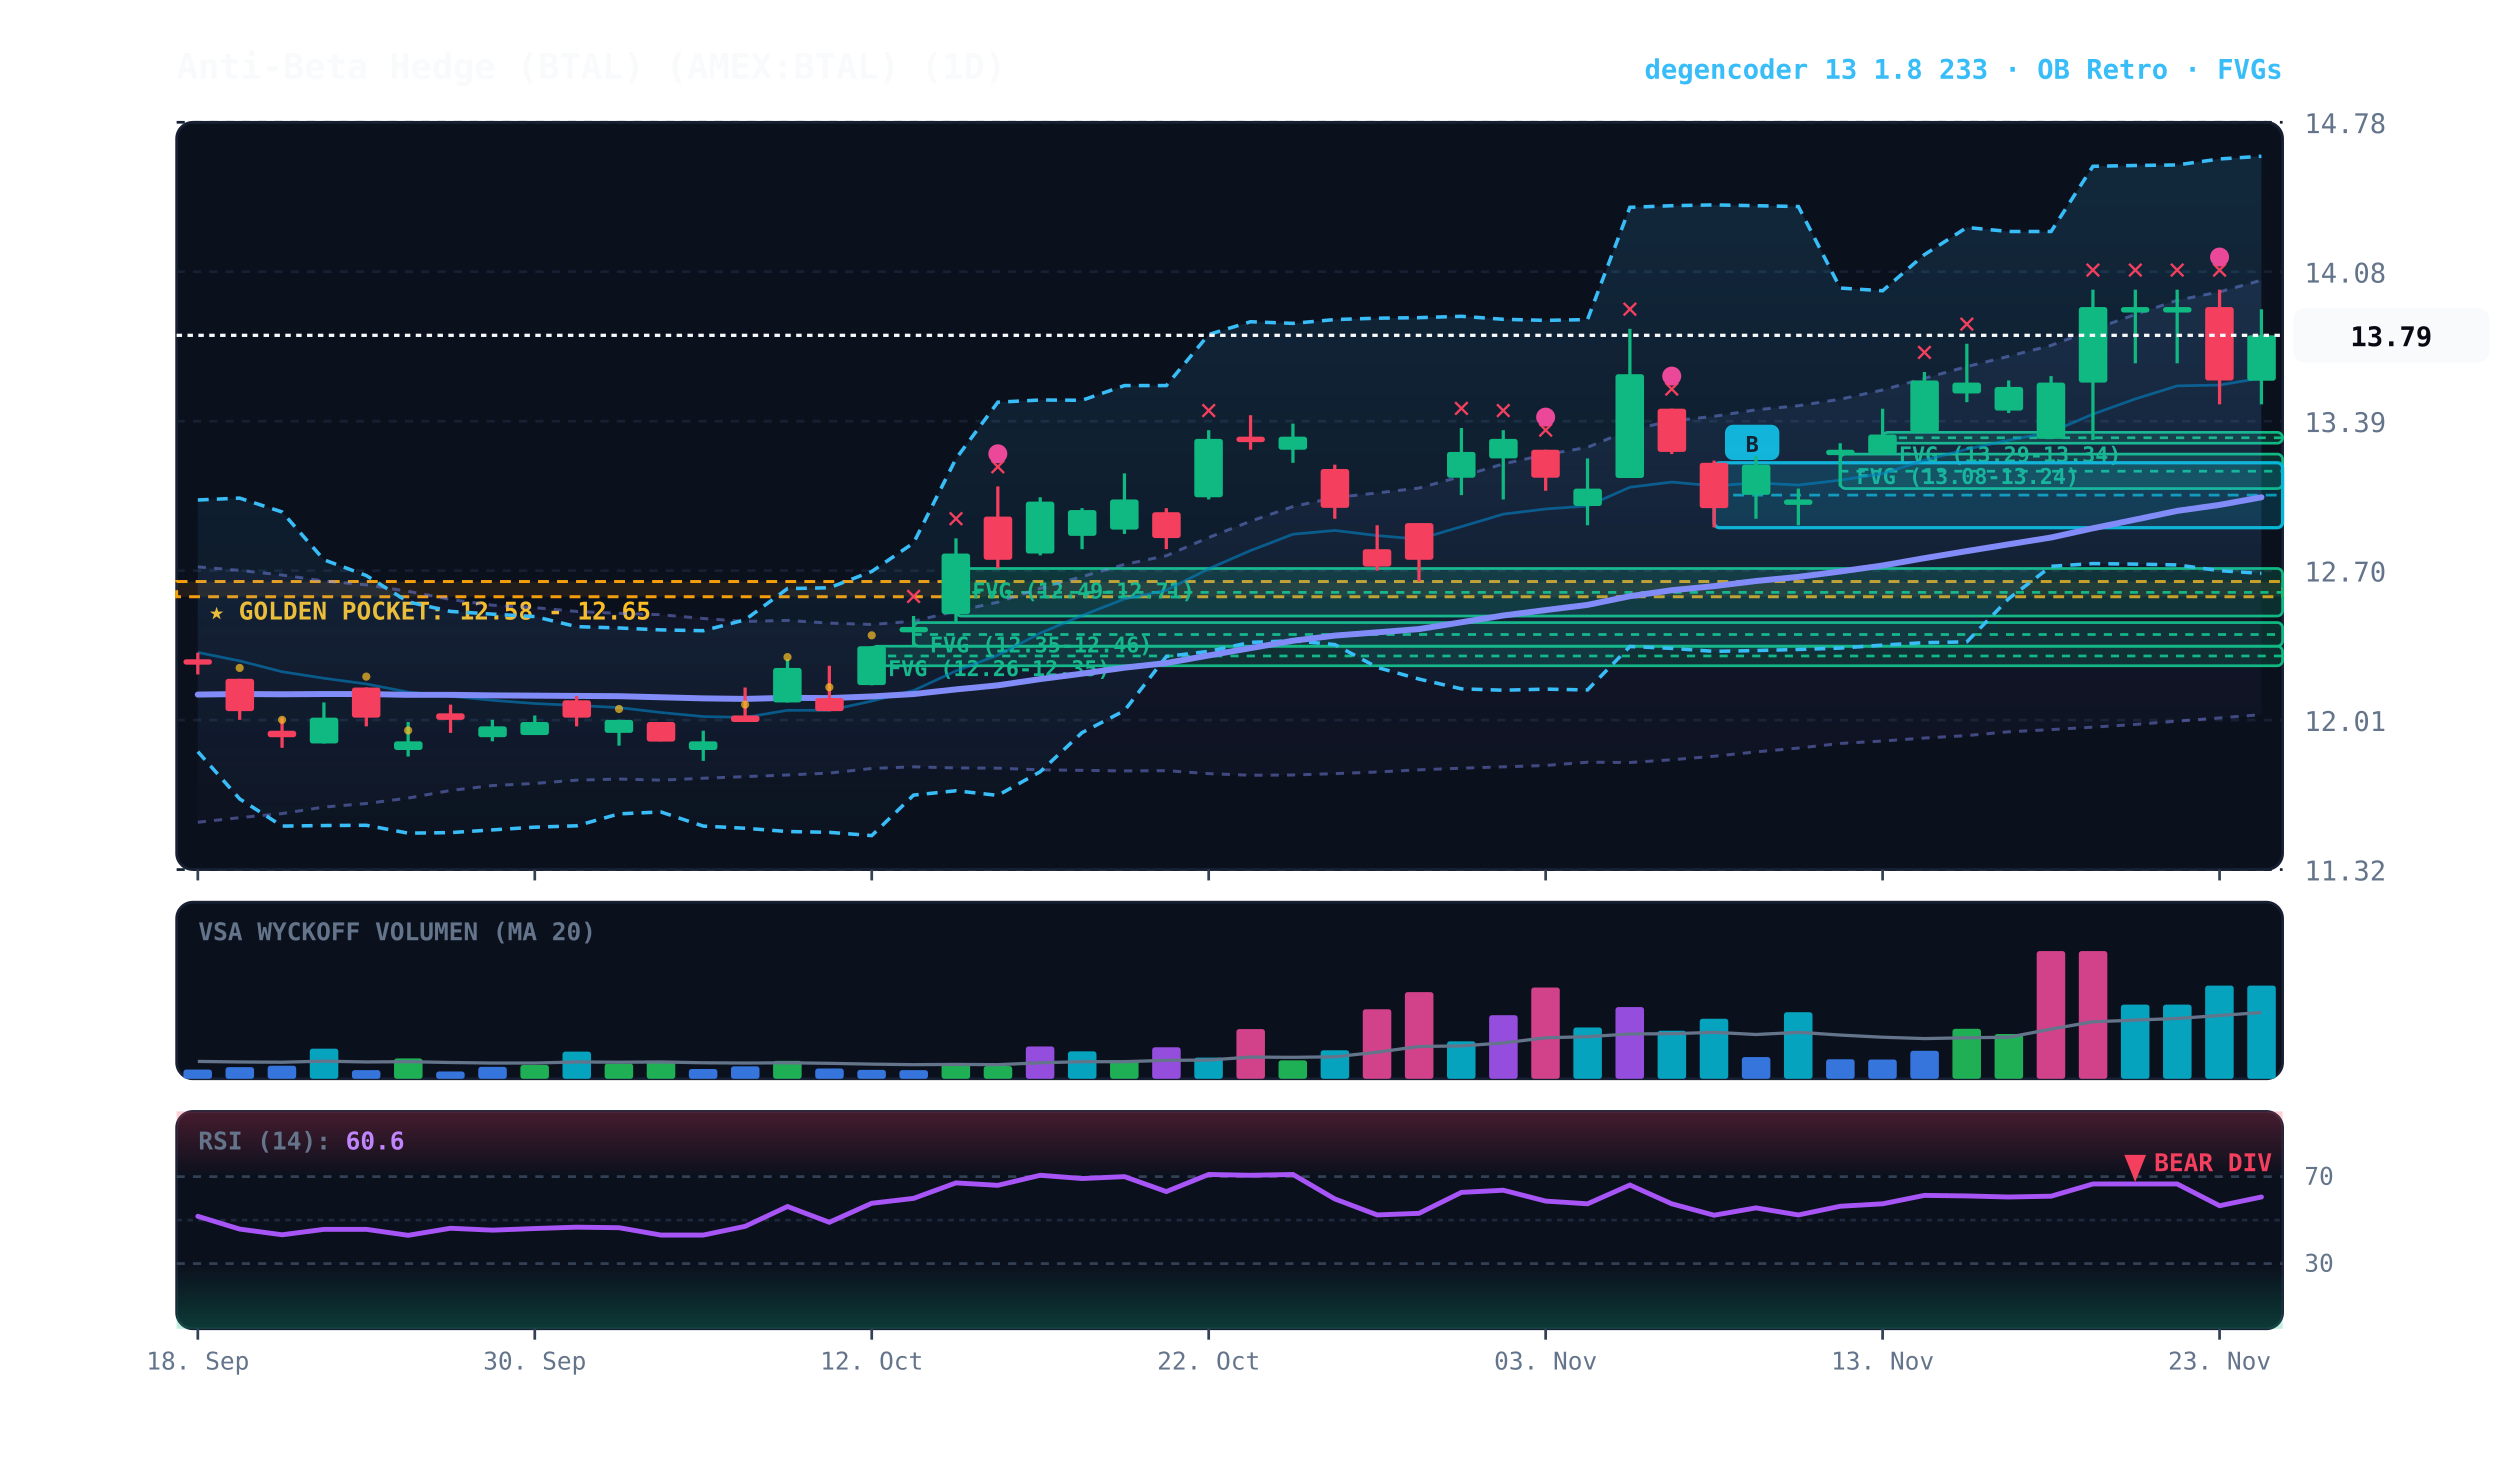
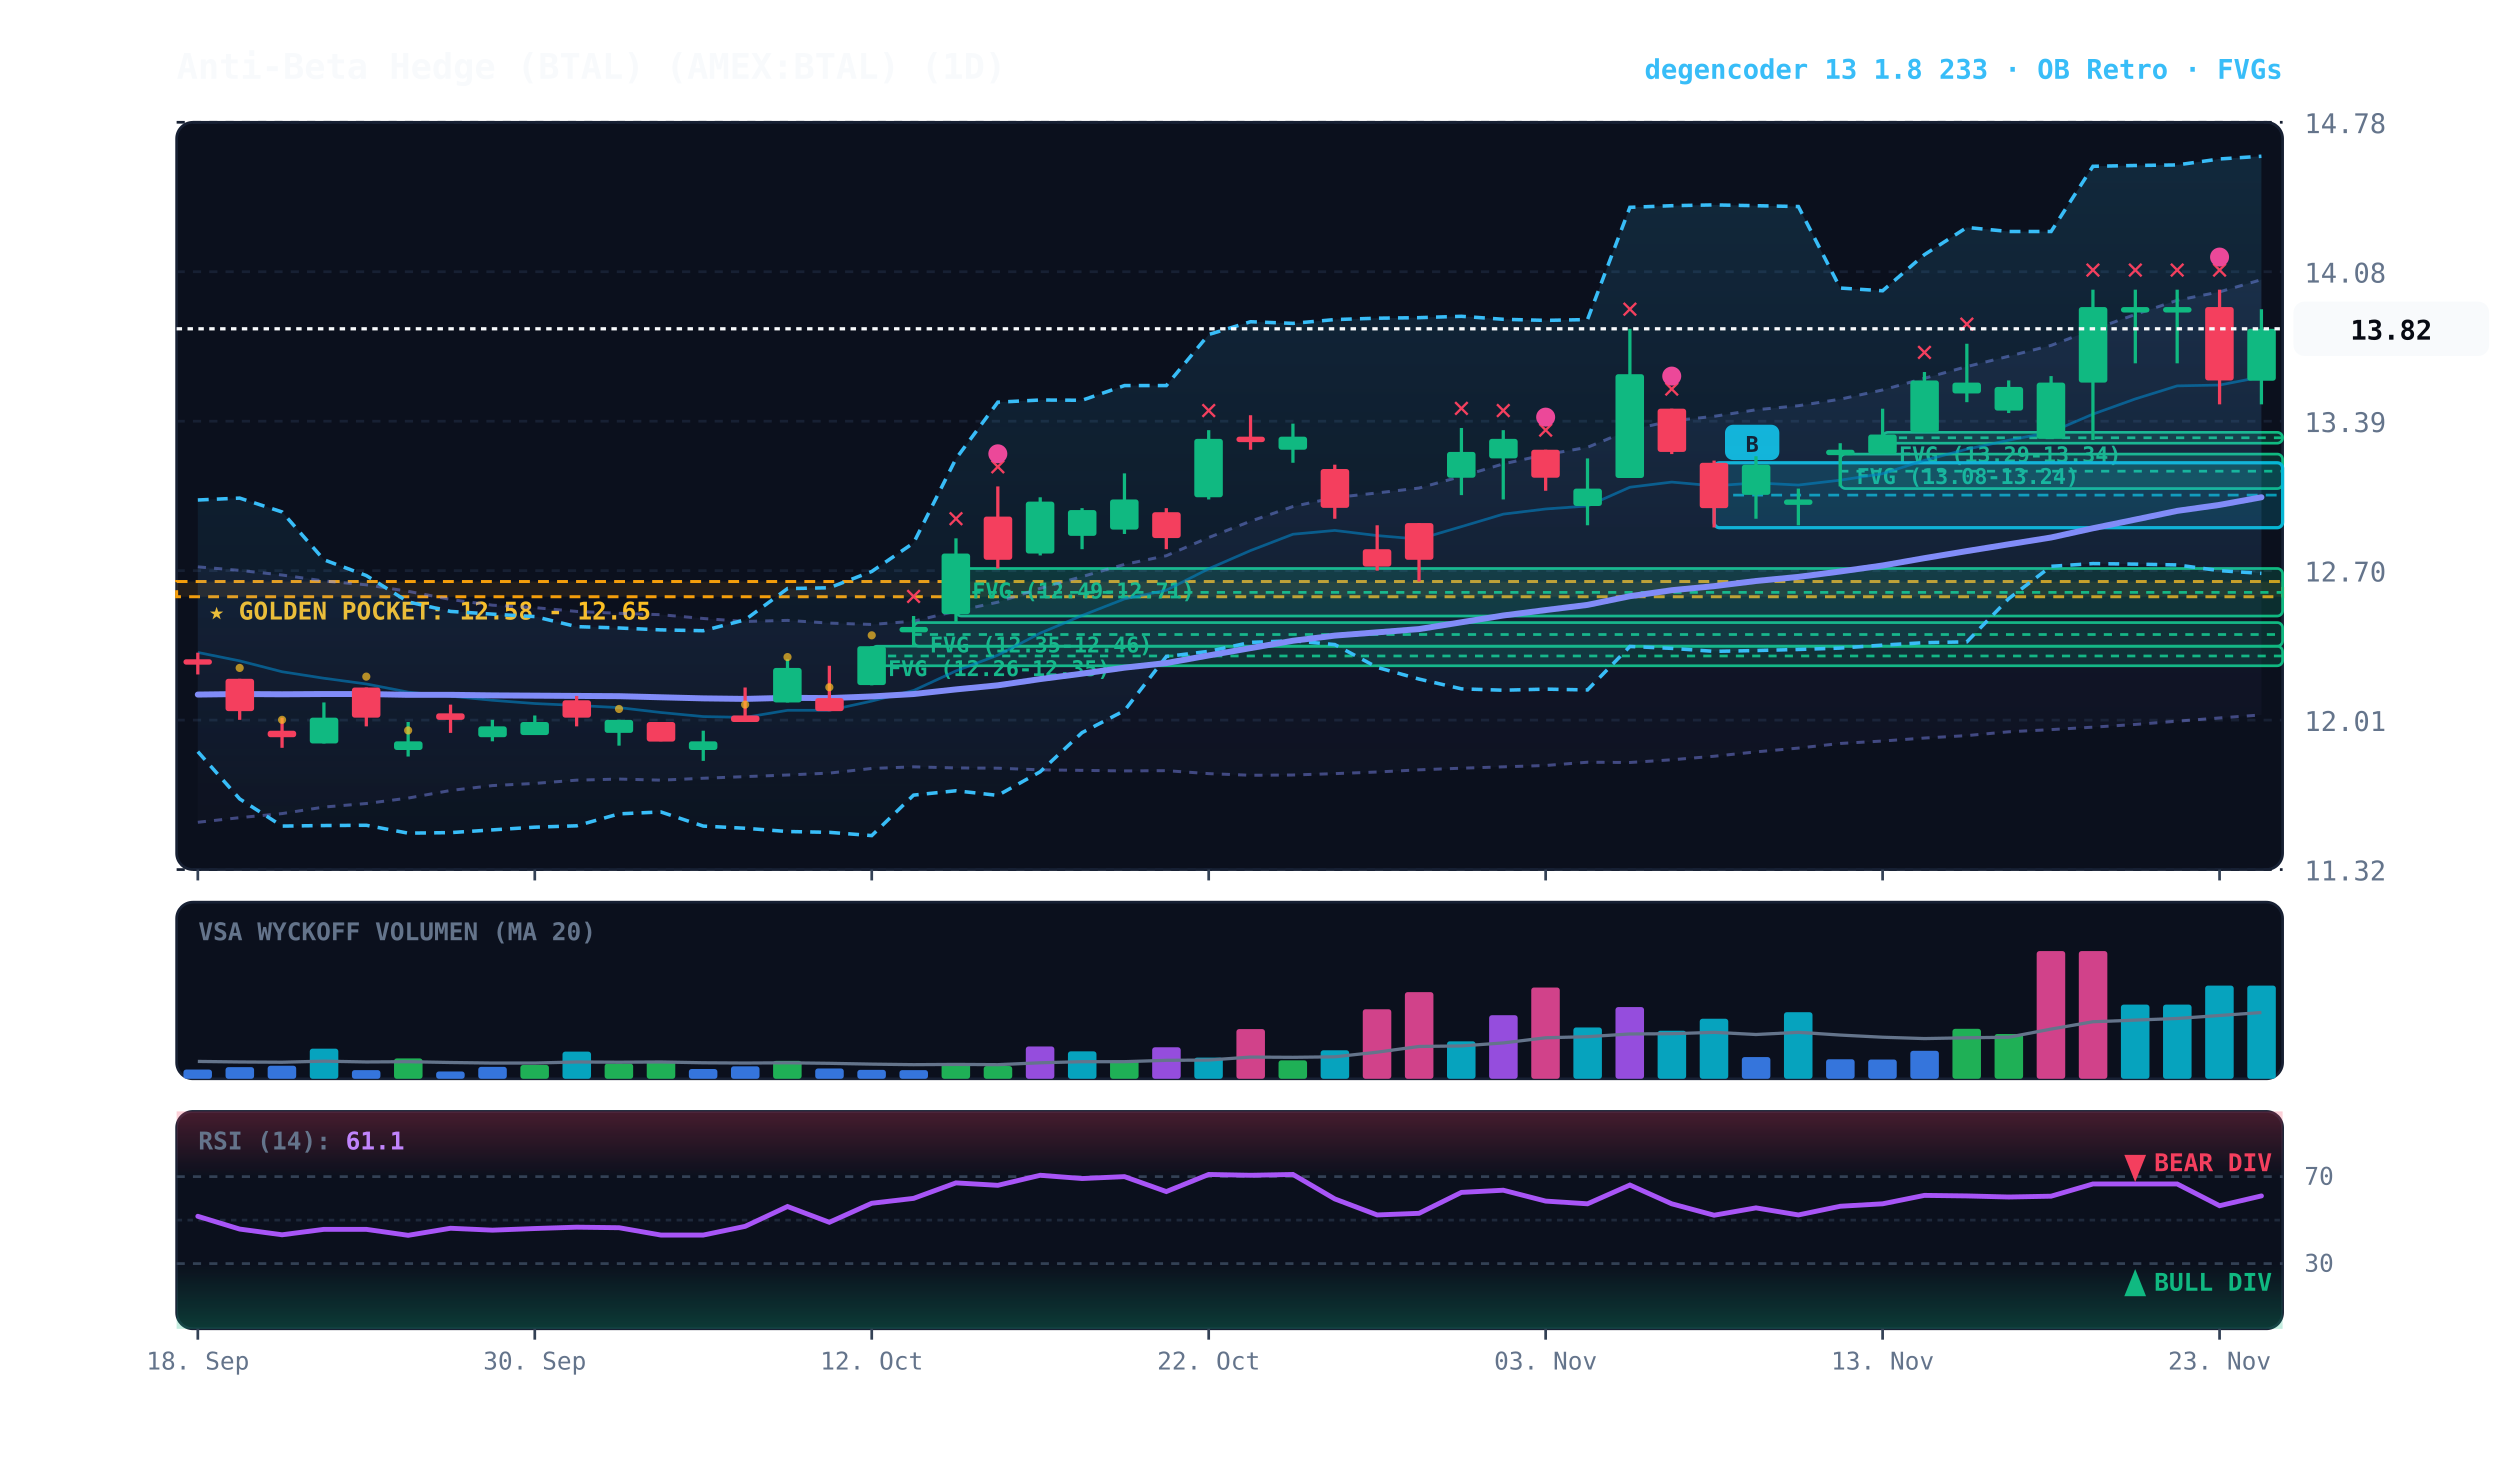
<svg xmlns="http://www.w3.org/2000/svg" viewBox="0 0 920 540" width="100%" height="100%" style="background:#070a13; font-family:'JetBrains Mono', monospace;">
  <defs>
    <linearGradient id="cloud-grad" x1="0%" y1="0%" x2="0%" y2="100%">
      <stop offset="0%" stop-color="#38bdf8" stop-opacity="0.14" />
      <stop offset="100%" stop-color="#38bdf8" stop-opacity="0.02" />
    </linearGradient>
    <linearGradient id="rfe-cloud" x1="0%" y1="0%" x2="0%" y2="100%">
      <stop offset="0%" stop-color="#818cf8" stop-opacity="0.09" />
      <stop offset="100%" stop-color="#818cf8" stop-opacity="0.02" />
    </linearGradient>
    <linearGradient id="rsi-overbought" x1="0%" y1="0%" x2="0%" y2="100%">
      <stop offset="0%" stop-color="#f43f5e" stop-opacity="0.25" />
      <stop offset="100%" stop-color="#f43f5e" stop-opacity="0.0" />
    </linearGradient>
    <linearGradient id="rsi-oversold" x1="0%" y1="0%" x2="0%" y2="100%">
      <stop offset="0%" stop-color="#10b981" stop-opacity="0.0" />
      <stop offset="100%" stop-color="#10b981" stop-opacity="0.25" />
    </linearGradient>
  </defs>
  <rect x="65" y="45" width="775" height="275" fill="#0b101d" rx="6" stroke="#172033" stroke-width="1" />
  <rect x="65" y="332" width="775" height="65" fill="#0b101d" rx="6" stroke="#172033" stroke-width="1" />
  <rect x="65" y="409" width="775" height="80" fill="#0b101d" rx="6" stroke="#172033" stroke-width="1" />
  <line x1="65" y1="320.0" x2="840" y2="320.0" stroke="#172033" stroke-dasharray="3,3" stroke-width="1" />
  <text x="848" y="324.0" fill="#64748b" font-size="10" text-anchor="start">11.32</text>
  <line x1="65" y1="265.0" x2="840" y2="265.0" stroke="#172033" stroke-dasharray="3,3" stroke-width="1" />
  <text x="848" y="269.0" fill="#64748b" font-size="10" text-anchor="start">12.01</text>
  <line x1="65" y1="210.0" x2="840" y2="210.0" stroke="#172033" stroke-dasharray="3,3" stroke-width="1" />
  <text x="848" y="214.0" fill="#64748b" font-size="10" text-anchor="start">12.70</text>
  <line x1="65" y1="155.0" x2="840" y2="155.0" stroke="#172033" stroke-dasharray="3,3" stroke-width="1" />
  <text x="848" y="159.0" fill="#64748b" font-size="10" text-anchor="start">13.39</text>
  <line x1="65" y1="100.0" x2="840" y2="100.0" stroke="#172033" stroke-dasharray="3,3" stroke-width="1" />
  <text x="848" y="104.0" fill="#64748b" font-size="10" text-anchor="start">14.08</text>
  <line x1="65" y1="45.0" x2="840" y2="45.0" stroke="#172033" stroke-dasharray="3,3" stroke-width="1" />
  <text x="848" y="49.0" fill="#64748b" font-size="10" text-anchor="start">14.78</text>
  <rect x="65" y="214.0" width="775" height="5.6" fill="rgba(245, 158, 11, 0.10)" stroke="#f59e0b" stroke-dasharray="4,3" stroke-width="1.1" />
  <text x="77" y="228.0" fill="#fbbf24" font-size="9" font-weight="bold">★ GOLDEN POCKET: 12.58 - 12.65</text>
  <rect x="692.8" y="159.1" width="147.2" height="4.0" fill="rgba(16, 185, 129, 0.18)" stroke="#10b981" stroke-width="1" rx="2" />
  <line x1="692.8" y1="161.1" x2="840" y2="161.1" stroke="#10b981" stroke-dasharray="3,3" stroke-width="1" />
  <text x="698.8" y="170.1" fill="#10b981" font-size="8" font-weight="bold">FVG (13.29-13.34)</text>
  <rect x="677.2" y="167.1" width="162.8" height="12.7" fill="rgba(16, 185, 129, 0.18)" stroke="#10b981" stroke-width="1" rx="2" />
  <line x1="677.2" y1="173.4" x2="840" y2="173.4" stroke="#10b981" stroke-dasharray="3,3" stroke-width="1" />
  <text x="683.2" y="178.1" fill="#10b981" font-size="8" font-weight="bold">FVG (13.08-13.24)</text>
  <rect x="351.8" y="209.2" width="488.2" height="17.5" fill="rgba(16, 185, 129, 0.18)" stroke="#10b981" stroke-width="1" rx="2" />
  <line x1="351.8" y1="218.0" x2="840" y2="218.0" stroke="#10b981" stroke-dasharray="3,3" stroke-width="1" />
  <text x="357.8" y="220.2" fill="#10b981" font-size="8" font-weight="bold">FVG (12.49-12.71)</text>
  <rect x="336.2" y="229.1" width="503.8" height="8.7" fill="rgba(16, 185, 129, 0.18)" stroke="#10b981" stroke-width="1" rx="2" />
  <line x1="336.2" y1="233.5" x2="840" y2="233.5" stroke="#10b981" stroke-dasharray="3,3" stroke-width="1" />
  <text x="342.2" y="240.1" fill="#10b981" font-size="8" font-weight="bold">FVG (12.35-12.46)</text>
  <rect x="320.8" y="237.8" width="519.2" height="7.2" fill="rgba(16, 185, 129, 0.18)" stroke="#10b981" stroke-width="1" rx="2" />
  <line x1="320.8" y1="241.4" x2="840" y2="241.4" stroke="#10b981" stroke-dasharray="3,3" stroke-width="1" />
  <text x="326.8" y="248.8" fill="#10b981" font-size="8" font-weight="bold">FVG (12.26-12.35)</text>
  <rect x="630.8" y="170.3" width="209.2" height="23.9" fill="rgba(6, 182, 212, 0.18)" stroke="#06b6d4" stroke-width="1.2" rx="2" />
  <line x1="630.8" y1="182.2" x2="840" y2="182.2" stroke="#06b6d4" stroke-dasharray="4,3" stroke-width="1.0" opacity="0.8" />
  <rect x="634.8" y="156.3" width="20" height="13" fill="#06b6d4" rx="3" />
  <text x="644.8" y="166.3" fill="#070a13" font-size="8" font-weight="bold" text-anchor="middle">B</text>
-   <polygon points="72.8,208.6 88.2,209.9 103.8,211.6 119.2,213.8 134.8,215.2 150.2,217.6 165.8,220.6 181.2,222.7 196.8,223.6 212.2,225.0 227.8,225.7 243.2,226.2 258.8,227.6 274.2,228.7 289.8,228.3 305.2,229.3 320.8,229.8 336.2,228.6 351.8,224.9 367.2,221.6 382.8,216.5 398.2,212.2 413.8,207.7 429.2,204.5 444.8,197.8 460.2,191.8 475.8,186.4 491.2,183.1 506.8,181.4 522.2,179.6 537.8,175.3 553.2,170.7 568.8,167.3 584.2,164.6 599.8,158.2 615.2,154.9 630.8,153.2 646.2,150.8 661.8,149.3 677.2,146.9 692.8,143.5 708.2,139.2 723.8,134.9 739.2,131.1 754.8,127.1 770.2,121.3 785.8,115.7 801.2,110.5 816.8,107.4 832.2,103.1 832.2,263.0 816.8,264.2 801.2,265.4 785.8,266.6 770.2,267.6 754.8,268.5 739.2,269.3 723.8,270.7 708.2,271.6 692.8,272.7 677.2,273.6 661.8,275.3 646.2,276.7 630.8,278.3 615.2,279.6 599.8,280.6 584.2,280.5 568.8,281.7 553.2,282.2 537.8,282.7 522.2,283.3 506.8,284.1 491.2,284.7 475.8,285.2 460.2,285.3 444.8,284.7 429.2,283.6 413.8,283.7 398.2,283.5 382.8,283.3 367.2,282.7 351.8,282.6 336.2,282.2 320.8,282.8 305.2,284.5 289.8,285.2 274.2,285.8 258.8,286.4 243.2,287.1 227.8,286.7 212.2,287.1 196.8,288.3 181.2,289.1 165.8,290.9 150.2,293.7 134.8,295.7 119.2,297.0 103.8,299.4 88.2,300.9 72.8,302.6" fill="url(#rfe-cloud)" />
-   <polyline points="72.8,208.6 88.2,209.9 103.8,211.6 119.2,213.8 134.8,215.2 150.2,217.6 165.8,220.6 181.2,222.7 196.8,223.6 212.2,225.0 227.8,225.7 243.2,226.2 258.8,227.6 274.2,228.7 289.8,228.3 305.2,229.3 320.8,229.8 336.2,228.6 351.8,224.9 367.2,221.6 382.8,216.5 398.2,212.2 413.8,207.7 429.2,204.5 444.8,197.8 460.2,191.8 475.8,186.4 491.2,183.1 506.8,181.4 522.2,179.6 537.8,175.3 553.2,170.7 568.8,167.3 584.2,164.6 599.8,158.2 615.2,154.9 630.8,153.2 646.2,150.8 661.8,149.3 677.2,146.9 692.8,143.5 708.2,139.2 723.8,134.9 739.2,131.1 754.8,127.1 770.2,121.3 785.8,115.7 801.2,110.5 816.8,107.4 832.2,103.1" fill="none" stroke="#818cf8" stroke-width="1.1" stroke-opacity="0.45" stroke-dasharray="3,3" />
-   <polyline points="72.8,302.6 88.2,300.9 103.8,299.4 119.2,297.0 134.8,295.7 150.2,293.7 165.8,290.9 181.2,289.1 196.8,288.3 212.2,287.1 227.8,286.7 243.2,287.1 258.8,286.4 274.2,285.8 289.8,285.2 305.2,284.5 320.8,282.8 336.2,282.2 351.8,282.6 367.2,282.7 382.8,283.3 398.2,283.5 413.8,283.7 429.2,283.6 444.8,284.7 460.2,285.3 475.8,285.2 491.2,284.7 506.8,284.1 522.2,283.3 537.8,282.7 553.2,282.2 568.8,281.7 584.2,280.5 599.8,280.6 615.2,279.6 630.8,278.3 646.2,276.7 661.8,275.3 677.2,273.6 692.8,272.7 708.2,271.6 723.8,270.7 739.2,269.3 754.8,268.5 770.2,267.6 785.8,266.6 801.2,265.4 816.8,264.2 832.2,263.0" fill="none" stroke="#818cf8" stroke-width="1.1" stroke-opacity="0.45" stroke-dasharray="3,3" />
+   <polygon points="72.8,208.6 88.2,209.9 103.8,211.6 119.2,213.8 134.8,215.2 150.2,217.6 165.8,220.6 181.2,222.7 196.8,223.6 212.2,225.0 227.8,225.7 243.2,226.2 258.8,227.6 274.2,228.7 289.8,228.3 305.2,229.3 320.8,229.8 336.2,228.6 351.8,224.9 367.2,221.6 382.8,216.5 398.2,212.2 413.8,207.7 429.2,204.5 444.8,197.8 460.2,191.8 475.8,186.4 491.2,183.1 506.8,181.4 522.2,179.6 537.8,175.3 553.2,170.7 568.8,167.3 584.2,164.6 599.8,158.2 615.2,154.9 630.8,153.2 646.2,150.8 661.8,149.3 677.2,146.9 692.8,143.5 708.2,139.2 723.8,134.9 739.2,131.1 754.8,127.1 770.2,121.3 785.8,115.7 801.2,110.5 816.8,107.4 832.2,102.9 832.2,263.1 816.8,264.2 801.2,265.4 785.8,266.6 770.2,267.6 754.8,268.5 739.2,269.3 723.8,270.7 708.2,271.6 692.8,272.7 677.2,273.6 661.8,275.3 646.2,276.7 630.8,278.3 615.2,279.6 599.8,280.6 584.2,280.5 568.8,281.7 553.2,282.2 537.8,282.7 522.2,283.3 506.8,284.1 491.2,284.7 475.8,285.2 460.2,285.3 444.8,284.7 429.2,283.6 413.8,283.7 398.2,283.5 382.8,283.3 367.2,282.7 351.8,282.6 336.2,282.2 320.8,282.8 305.2,284.5 289.8,285.2 274.2,285.8 258.8,286.4 243.2,287.1 227.8,286.7 212.2,287.1 196.8,288.3 181.2,289.1 165.8,290.9 150.2,293.7 134.8,295.7 119.2,297.0 103.8,299.4 88.2,300.9 72.8,302.6" fill="url(#rfe-cloud)" />
+   <polyline points="72.8,208.6 88.2,209.9 103.8,211.6 119.2,213.8 134.8,215.2 150.2,217.6 165.8,220.6 181.2,222.7 196.8,223.6 212.2,225.0 227.8,225.7 243.2,226.2 258.8,227.6 274.2,228.7 289.8,228.3 305.2,229.3 320.8,229.8 336.2,228.6 351.8,224.9 367.2,221.6 382.8,216.5 398.2,212.2 413.8,207.7 429.2,204.5 444.8,197.8 460.2,191.8 475.8,186.4 491.2,183.1 506.8,181.4 522.2,179.6 537.8,175.3 553.2,170.7 568.8,167.3 584.2,164.6 599.8,158.2 615.2,154.9 630.8,153.2 646.2,150.8 661.8,149.3 677.2,146.9 692.8,143.5 708.2,139.2 723.8,134.9 739.2,131.1 754.8,127.1 770.2,121.3 785.8,115.7 801.2,110.5 816.8,107.4 832.2,102.9" fill="none" stroke="#818cf8" stroke-width="1.1" stroke-opacity="0.45" stroke-dasharray="3,3" />
+   <polyline points="72.8,302.6 88.2,300.9 103.8,299.4 119.2,297.0 134.8,295.7 150.2,293.7 165.8,290.9 181.2,289.1 196.8,288.3 212.2,287.1 227.8,286.7 243.2,287.1 258.8,286.4 274.2,285.8 289.8,285.2 305.2,284.5 320.8,282.8 336.2,282.2 351.8,282.6 367.2,282.7 382.8,283.3 398.2,283.5 413.8,283.7 429.2,283.6 444.8,284.7 460.2,285.3 475.8,285.2 491.2,284.7 506.8,284.1 522.2,283.3 537.8,282.7 553.2,282.2 568.8,281.7 584.2,280.5 599.8,280.6 615.2,279.6 630.8,278.3 646.2,276.7 661.8,275.3 677.2,273.6 692.8,272.7 708.2,271.6 723.8,270.7 739.2,269.3 754.8,268.5 770.2,267.6 785.8,266.6 801.2,265.4 816.8,264.2 832.2,263.1" fill="none" stroke="#818cf8" stroke-width="1.1" stroke-opacity="0.45" stroke-dasharray="3,3" />
  <polygon points="72.8,184.0 88.2,183.3 103.8,188.4 119.2,206.0 134.8,211.8 150.2,221.5 165.8,225.0 181.2,226.0 196.8,226.9 212.2,230.6 227.8,231.1 243.2,231.8 258.8,232.1 274.2,228.1 289.8,216.6 305.2,216.3 320.8,210.3 336.2,199.8 351.8,168.8 367.2,148.0 382.8,147.2 398.2,147.3 413.8,141.9 429.2,141.9 444.8,123.1 460.2,118.4 475.8,119.0 491.2,117.6 506.8,117.1 522.2,116.9 537.8,116.4 553.2,117.5 568.8,117.9 584.2,117.6 599.8,76.3 615.2,75.7 630.8,75.4 646.2,75.7 661.8,76.0 677.2,106.0 692.8,107.0 708.2,93.7 723.8,83.7 739.2,85.2 754.8,85.2 770.2,61.2 785.8,60.9 801.2,60.7 816.8,58.5 832.2,57.5 832.2,211.0 816.8,210.0 801.2,207.9 785.8,207.6 770.2,207.4 754.8,208.4 739.2,220.3 723.8,236.2 708.2,236.5 692.8,237.4 677.2,238.5 661.8,239.0 646.2,239.4 630.8,239.7 615.2,238.6 599.8,237.9 584.2,253.9 568.8,253.6 553.2,254.0 537.8,253.5 522.2,249.9 506.8,245.6 491.2,237.2 475.8,235.8 460.2,236.4 444.8,239.7 429.2,241.6 413.8,261.5 398.2,269.6 382.8,284.0 367.2,292.7 351.8,291.0 336.2,292.6 320.8,307.5 305.2,306.3 289.8,306.0 274.2,304.8 258.8,304.0 243.2,298.8 227.8,299.5 212.2,303.9 196.8,304.4 181.2,305.4 165.8,306.4 150.2,306.6 134.8,303.7 119.2,303.8 103.8,304.0 88.2,294.0 72.8,276.6" fill="url(#cloud-grad)" />
  <polyline points="72.8,184.0 88.2,183.3 103.8,188.4 119.2,206.0 134.8,211.8 150.2,221.5 165.8,225.0 181.2,226.0 196.8,226.9 212.2,230.6 227.8,231.1 243.2,231.8 258.8,232.1 274.2,228.1 289.8,216.6 305.2,216.3 320.8,210.3 336.2,199.8 351.8,168.8 367.2,148.0 382.8,147.2 398.2,147.3 413.8,141.9 429.2,141.9 444.8,123.1 460.2,118.4 475.8,119.0 491.2,117.6 506.8,117.1 522.2,116.9 537.8,116.4 553.2,117.5 568.8,117.9 584.2,117.6 599.8,76.3 615.2,75.7 630.8,75.4 646.2,75.7 661.8,76.0 677.2,106.0 692.8,107.0 708.2,93.7 723.8,83.7 739.2,85.2 754.8,85.2 770.2,61.2 785.8,60.9 801.2,60.7 816.8,58.5 832.2,57.5" fill="none" stroke="#38bdf8" stroke-width="1.3" stroke-dasharray="4,3" />
  <polyline points="72.8,276.6 88.2,294.0 103.8,304.0 119.2,303.8 134.8,303.7 150.2,306.6 165.8,306.4 181.2,305.4 196.8,304.4 212.2,303.9 227.8,299.5 243.2,298.8 258.8,304.0 274.2,304.8 289.8,306.0 305.2,306.3 320.8,307.5 336.2,292.6 351.8,291.0 367.2,292.7 382.8,284.0 398.2,269.6 413.8,261.5 429.2,241.6 444.8,239.7 460.2,236.4 475.8,235.8 491.2,237.2 506.8,245.6 522.2,249.9 537.8,253.5 553.2,254.0 568.8,253.6 584.2,253.9 599.8,237.9 615.2,238.6 630.8,239.7 646.2,239.4 661.8,239.0 677.2,238.5 692.8,237.4 708.2,236.5 723.8,236.2 739.2,220.3 754.8,208.4 770.2,207.4 785.8,207.6 801.2,207.9 816.8,210.0 832.2,211.0" fill="none" stroke="#38bdf8" stroke-width="1.3" stroke-dasharray="4,3" />
-   <polyline points="72.8,240.1 88.2,243.2 103.8,247.2 119.2,249.6 134.8,251.7 150.2,254.7 165.8,256.2 181.2,257.7 196.8,258.9 212.2,259.6 227.8,260.4 243.2,262.2 258.8,263.7 274.2,264.0 289.8,261.4 305.2,261.4 320.8,258.0 336.2,254.1 351.8,246.9 367.2,241.1 382.8,233.0 398.2,226.5 413.8,220.4 429.2,217.2 444.8,209.3 460.2,202.6 475.8,196.6 491.2,195.2 506.8,197.1 522.2,198.4 537.8,193.8 553.2,189.2 568.8,187.3 584.2,186.2 599.8,179.3 615.2,177.4 630.8,178.8 646.2,177.7 661.8,178.5 677.2,176.7 692.8,174.3 708.2,169.4 723.8,165.3 739.2,162.0 754.8,159.0 770.2,152.4 785.8,146.8 801.2,142.0 816.8,141.7 832.2,139.1" fill="none" stroke="#0284c7" stroke-width="1.0" stroke-opacity="0.6" />
+   <polyline points="72.8,240.1 88.2,243.2 103.8,247.2 119.2,249.6 134.8,251.7 150.2,254.7 165.8,256.2 181.2,257.7 196.8,258.9 212.2,259.6 227.8,260.4 243.2,262.2 258.8,263.7 274.2,264.0 289.8,261.4 305.2,261.4 320.8,258.0 336.2,254.1 351.8,246.9 367.2,241.1 382.8,233.0 398.2,226.5 413.8,220.4 429.2,217.2 444.8,209.3 460.2,202.6 475.8,196.6 491.2,195.2 506.8,197.1 522.2,198.4 537.8,193.8 553.2,189.2 568.8,187.3 584.2,186.2 599.8,179.3 615.2,177.4 630.8,178.8 646.2,177.7 661.8,178.5 677.2,176.7 692.8,174.3 708.2,169.4 723.8,165.3 739.2,162.0 754.8,159.0 770.2,152.4 785.8,146.8 801.2,142.0 816.8,141.7 832.2,138.7" fill="none" stroke="#0284c7" stroke-width="1.0" stroke-opacity="0.6" />
  <polyline points="72.8,255.6 88.2,255.4 103.8,255.5 119.2,255.4 134.8,255.4 150.2,255.7 165.8,255.7 181.2,255.9 196.8,256.0 212.2,256.1 227.8,256.2 243.2,256.6 258.8,257.0 274.2,257.2 289.8,256.8 305.2,256.9 320.8,256.3 336.2,255.4 351.8,253.7 367.2,252.2 382.8,249.9 398.2,247.9 413.8,245.7 429.2,244.0 444.8,241.2 460.2,238.5 475.8,235.8 491.2,233.9 506.8,232.7 522.2,231.5 537.8,229.0 553.2,226.5 568.8,224.5 584.2,222.6 599.8,219.4 615.2,217.2 630.8,215.7 646.2,213.8 661.8,212.3 677.2,210.3 692.8,208.1 708.2,205.4 723.8,202.8 739.2,200.3 754.8,197.8 770.2,194.4 785.8,191.2 801.2,188.0 816.8,185.8 832.2,183.0" fill="none" stroke="#818cf8" stroke-width="2.2" stroke-linecap="round" />
  <line x1="72.8" y1="240.2" x2="72.8" y2="248.2" stroke="#f43f5e" stroke-width="1.2" />
  <rect x="67.5" y="242.6" width="10.5" height="2.0" fill="#f43f5e" rx="1" />
  <line x1="88.2" y1="249.8" x2="88.2" y2="264.9" stroke="#f43f5e" stroke-width="1.2" />
  <rect x="83.0" y="249.8" width="10.5" height="11.9" fill="#f43f5e" rx="1" />
  <circle cx="88.2" cy="245.8" r="1.5" fill="#fbbf24" opacity="0.7" />
  <line x1="103.8" y1="264.1" x2="103.8" y2="275.2" stroke="#f43f5e" stroke-width="1.2" />
  <rect x="98.5" y="268.9" width="10.5" height="2.4" fill="#f43f5e" rx="1" />
  <circle cx="103.8" cy="264.9" r="1.5" fill="#fbbf24" opacity="0.7" />
  <line x1="119.2" y1="258.5" x2="119.2" y2="273.6" stroke="#10b981" stroke-width="1.2" />
  <rect x="114.0" y="264.1" width="10.5" height="9.5" fill="#10b981" rx="1" />
  <line x1="134.8" y1="253.0" x2="134.8" y2="267.3" stroke="#f43f5e" stroke-width="1.2" />
  <rect x="129.5" y="253.0" width="10.5" height="11.1" fill="#f43f5e" rx="1" />
  <circle cx="134.8" cy="249.0" r="1.5" fill="#fbbf24" opacity="0.7" />
  <line x1="150.2" y1="265.7" x2="150.2" y2="278.4" stroke="#10b981" stroke-width="1.2" />
  <rect x="145.0" y="272.8" width="10.5" height="3.2" fill="#10b981" rx="1" />
  <circle cx="150.2" cy="268.8" r="1.5" fill="#fbbf24" opacity="0.7" />
  <line x1="165.8" y1="259.3" x2="165.8" y2="269.7" stroke="#f43f5e" stroke-width="1.2" />
  <rect x="160.5" y="262.5" width="10.5" height="2.4" fill="#f43f5e" rx="1" />
  <line x1="181.2" y1="264.9" x2="181.2" y2="272.8" stroke="#10b981" stroke-width="1.2" />
  <rect x="176.0" y="267.3" width="10.5" height="4.0" fill="#10b981" rx="1" />
  <line x1="196.8" y1="263.3" x2="196.8" y2="270.4" stroke="#10b981" stroke-width="1.2" />
  <rect x="191.5" y="265.7" width="10.5" height="4.8" fill="#10b981" rx="1" />
  <line x1="212.2" y1="256.1" x2="212.2" y2="267.3" stroke="#f43f5e" stroke-width="1.2" />
  <rect x="207.0" y="257.7" width="10.5" height="6.4" fill="#f43f5e" rx="1" />
  <line x1="227.8" y1="264.9" x2="227.8" y2="274.4" stroke="#10b981" stroke-width="1.2" />
  <rect x="222.5" y="264.9" width="10.5" height="4.8" fill="#10b981" rx="1" />
  <circle cx="227.8" cy="260.9" r="1.5" fill="#fbbf24" opacity="0.7" />
  <line x1="243.2" y1="265.7" x2="243.2" y2="272.8" stroke="#f43f5e" stroke-width="1.2" />
  <rect x="238.0" y="265.7" width="10.5" height="7.2" fill="#f43f5e" rx="1" />
  <line x1="258.8" y1="268.9" x2="258.8" y2="280.0" stroke="#10b981" stroke-width="1.2" />
  <rect x="253.5" y="272.8" width="10.5" height="3.2" fill="#10b981" rx="1" />
  <line x1="274.2" y1="253.0" x2="274.2" y2="265.7" stroke="#f43f5e" stroke-width="1.2" />
  <rect x="269.0" y="263.3" width="10.5" height="2.4" fill="#f43f5e" rx="1" />
  <circle cx="274.2" cy="259.3" r="1.5" fill="#fbbf24" opacity="0.7" />
  <line x1="289.8" y1="242.6" x2="289.8" y2="258.5" stroke="#10b981" stroke-width="1.2" />
  <rect x="284.5" y="245.8" width="10.5" height="12.7" fill="#10b981" rx="1" />
  <circle cx="289.8" cy="241.8" r="1.5" fill="#fbbf24" opacity="0.7" />
  <line x1="305.2" y1="245.0" x2="305.2" y2="261.7" stroke="#f43f5e" stroke-width="1.2" />
  <rect x="300.0" y="256.9" width="10.5" height="4.8" fill="#f43f5e" rx="1" />
  <circle cx="305.2" cy="252.9" r="1.5" fill="#fbbf24" opacity="0.7" />
  <line x1="320.8" y1="237.8" x2="320.8" y2="252.2" stroke="#10b981" stroke-width="1.2" />
  <rect x="315.5" y="237.8" width="10.5" height="14.3" fill="#10b981" rx="1" />
  <circle cx="320.8" cy="233.8" r="1.5" fill="#fbbf24" opacity="0.7" />
  <line x1="336.2" y1="226.7" x2="336.2" y2="237.8" stroke="#10b981" stroke-width="1.2" />
  <rect x="331.0" y="230.7" width="10.5" height="2.0" fill="#10b981" rx="1" />
  <text x="336.2" y="222.7" fill="#f43f5e" font-size="11" font-weight="bold" text-anchor="middle">✕</text>
  <line x1="351.8" y1="198.1" x2="351.8" y2="229.1" stroke="#10b981" stroke-width="1.2" />
  <rect x="346.5" y="203.7" width="10.5" height="22.3" fill="#10b981" rx="1" />
  <text x="351.8" y="194.1" fill="#f43f5e" font-size="11" font-weight="bold" text-anchor="middle">✕</text>
  <line x1="367.2" y1="179.0" x2="367.2" y2="209.2" stroke="#f43f5e" stroke-width="1.2" />
  <rect x="362.0" y="190.1" width="10.5" height="15.9" fill="#f43f5e" rx="1" />
  <text x="367.2" y="175.0" fill="#f43f5e" font-size="11" font-weight="bold" text-anchor="middle">✕</text>
  <circle cx="367.2" cy="167.0" r="3.5" fill="#ec4899" />
  <line x1="382.8" y1="183.0" x2="382.8" y2="204.4" stroke="#10b981" stroke-width="1.2" />
  <rect x="377.5" y="184.6" width="10.5" height="19.1" fill="#10b981" rx="1" />
  <line x1="398.2" y1="187.0" x2="398.2" y2="202.1" stroke="#10b981" stroke-width="1.2" />
  <rect x="393.0" y="187.7" width="10.5" height="9.5" fill="#10b981" rx="1" />
  <line x1="413.8" y1="174.2" x2="413.8" y2="196.5" stroke="#10b981" stroke-width="1.2" />
  <rect x="408.5" y="183.8" width="10.5" height="11.1" fill="#10b981" rx="1" />
  <line x1="429.2" y1="187.0" x2="429.2" y2="202.1" stroke="#f43f5e" stroke-width="1.2" />
  <rect x="424.0" y="188.5" width="10.5" height="9.5" fill="#f43f5e" rx="1" />
  <line x1="444.8" y1="158.3" x2="444.8" y2="183.8" stroke="#10b981" stroke-width="1.2" />
  <rect x="439.5" y="161.5" width="10.5" height="21.5" fill="#10b981" rx="1" />
  <text x="444.8" y="154.3" fill="#f43f5e" font-size="11" font-weight="bold" text-anchor="middle">✕</text>
  <line x1="460.2" y1="152.8" x2="460.2" y2="165.5" stroke="#f43f5e" stroke-width="1.2" />
  <rect x="455.0" y="160.7" width="10.5" height="2.0" fill="#f43f5e" rx="1" />
  <line x1="475.8" y1="155.9" x2="475.8" y2="170.3" stroke="#10b981" stroke-width="1.2" />
  <rect x="470.5" y="160.7" width="10.5" height="4.8" fill="#10b981" rx="1" />
  <line x1="491.2" y1="171.0" x2="491.2" y2="190.9" stroke="#f43f5e" stroke-width="1.2" />
  <rect x="486.0" y="172.6" width="10.5" height="14.3" fill="#f43f5e" rx="1" />
  <line x1="506.8" y1="193.3" x2="506.8" y2="210.0" stroke="#f43f5e" stroke-width="1.2" />
  <rect x="501.5" y="202.1" width="10.5" height="6.4" fill="#f43f5e" rx="1" />
  <line x1="522.2" y1="192.5" x2="522.2" y2="214.0" stroke="#f43f5e" stroke-width="1.2" />
  <rect x="517.0" y="192.5" width="10.5" height="13.5" fill="#f43f5e" rx="1" />
  <line x1="537.8" y1="157.5" x2="537.8" y2="182.2" stroke="#10b981" stroke-width="1.2" />
  <rect x="532.5" y="166.3" width="10.5" height="9.5" fill="#10b981" rx="1" />
  <text x="537.8" y="153.5" fill="#f43f5e" font-size="11" font-weight="bold" text-anchor="middle">✕</text>
  <line x1="553.2" y1="158.3" x2="553.2" y2="183.8" stroke="#10b981" stroke-width="1.2" />
  <rect x="548.0" y="161.5" width="10.5" height="7.2" fill="#10b981" rx="1" />
  <text x="553.2" y="154.3" fill="#f43f5e" font-size="11" font-weight="bold" text-anchor="middle">✕</text>
  <line x1="568.8" y1="165.5" x2="568.8" y2="180.6" stroke="#f43f5e" stroke-width="1.2" />
  <rect x="563.5" y="165.5" width="10.5" height="10.3" fill="#f43f5e" rx="1" />
  <text x="568.8" y="161.5" fill="#f43f5e" font-size="11" font-weight="bold" text-anchor="middle">✕</text>
  <circle cx="568.8" cy="153.5" r="3.5" fill="#ec4899" />
  <line x1="584.2" y1="168.7" x2="584.2" y2="193.3" stroke="#10b981" stroke-width="1.2" />
  <rect x="579.0" y="179.8" width="10.5" height="6.4" fill="#10b981" rx="1" />
  <line x1="599.8" y1="121.0" x2="599.8" y2="175.8" stroke="#10b981" stroke-width="1.2" />
  <rect x="594.5" y="137.7" width="10.5" height="38.2" fill="#10b981" rx="1" />
  <text x="599.8" y="117.0" fill="#f43f5e" font-size="11" font-weight="bold" text-anchor="middle">✕</text>
  <line x1="615.2" y1="150.4" x2="615.2" y2="167.1" stroke="#f43f5e" stroke-width="1.2" />
  <rect x="610.0" y="150.4" width="10.5" height="15.9" fill="#f43f5e" rx="1" />
  <text x="615.2" y="146.4" fill="#f43f5e" font-size="11" font-weight="bold" text-anchor="middle">✕</text>
  <circle cx="615.2" cy="138.4" r="3.5" fill="#ec4899" />
  <line x1="630.8" y1="169.5" x2="630.8" y2="194.1" stroke="#f43f5e" stroke-width="1.2" />
  <rect x="625.5" y="170.3" width="10.5" height="16.7" fill="#f43f5e" rx="1" />
  <line x1="646.2" y1="167.9" x2="646.2" y2="190.9" stroke="#10b981" stroke-width="1.2" />
  <rect x="641.0" y="171.0" width="10.5" height="11.1" fill="#10b981" rx="1" />
  <line x1="661.8" y1="179.8" x2="661.8" y2="193.3" stroke="#10b981" stroke-width="1.2" />
  <rect x="656.5" y="183.8" width="10.5" height="2.0" fill="#10b981" rx="1" />
  <line x1="677.2" y1="163.1" x2="677.2" y2="179.0" stroke="#10b981" stroke-width="1.2" />
  <rect x="672.0" y="165.5" width="10.5" height="2.0" fill="#10b981" rx="1" />
  <line x1="692.8" y1="150.4" x2="692.8" y2="167.1" stroke="#10b981" stroke-width="1.2" />
  <rect x="687.5" y="159.9" width="10.5" height="7.2" fill="#10b981" rx="1" />
  <line x1="708.2" y1="136.9" x2="708.2" y2="159.1" stroke="#10b981" stroke-width="1.2" />
  <rect x="703.0" y="140.0" width="10.5" height="19.1" fill="#10b981" rx="1" />
  <text x="708.2" y="132.9" fill="#f43f5e" font-size="11" font-weight="bold" text-anchor="middle">✕</text>
  <line x1="723.8" y1="126.5" x2="723.8" y2="148.0" stroke="#10b981" stroke-width="1.2" />
  <rect x="718.5" y="140.8" width="10.5" height="4.0" fill="#10b981" rx="1" />
  <text x="723.8" y="122.5" fill="#f43f5e" font-size="11" font-weight="bold" text-anchor="middle">✕</text>
  <line x1="739.2" y1="140.0" x2="739.2" y2="152.0" stroke="#10b981" stroke-width="1.2" />
  <rect x="734.0" y="142.4" width="10.5" height="8.7" fill="#10b981" rx="1" />
  <line x1="754.8" y1="138.4" x2="754.8" y2="161.5" stroke="#10b981" stroke-width="1.2" />
  <rect x="749.5" y="140.8" width="10.5" height="20.7" fill="#10b981" rx="1" />
  <line x1="770.2" y1="106.6" x2="770.2" y2="161.9" stroke="#10b981" stroke-width="1.2" />
  <rect x="765.0" y="113.0" width="10.5" height="27.8" fill="#10b981" rx="1" />
  <text x="770.2" y="102.6" fill="#f43f5e" font-size="11" font-weight="bold" text-anchor="middle">✕</text>
  <line x1="785.8" y1="106.6" x2="785.8" y2="133.7" stroke="#10b981" stroke-width="1.2" />
  <rect x="780.5" y="113.0" width="10.5" height="2.0" fill="#10b981" rx="1" />
  <text x="785.8" y="102.6" fill="#f43f5e" font-size="11" font-weight="bold" text-anchor="middle">✕</text>
  <line x1="801.2" y1="106.6" x2="801.2" y2="133.7" stroke="#10b981" stroke-width="1.2" />
  <rect x="796.0" y="113.0" width="10.5" height="2.0" fill="#10b981" rx="1" />
  <text x="801.2" y="102.6" fill="#f43f5e" font-size="11" font-weight="bold" text-anchor="middle">✕</text>
  <line x1="816.8" y1="106.6" x2="816.8" y2="148.8" stroke="#f43f5e" stroke-width="1.2" />
  <rect x="811.5" y="113.0" width="10.5" height="27.0" fill="#f43f5e" rx="1" />
  <text x="816.8" y="102.6" fill="#f43f5e" font-size="11" font-weight="bold" text-anchor="middle">✕</text>
  <circle cx="816.8" cy="94.6" r="3.5" fill="#ec4899" />
  <line x1="832.2" y1="113.8" x2="832.2" y2="148.8" stroke="#10b981" stroke-width="1.2" />
-   <rect x="827.0" y="123.4" width="10.5" height="16.7" fill="#10b981" rx="1" />
-   <line x1="65" y1="123.4" x2="840" y2="123.4" stroke="#f8fafc" stroke-width="1.2" stroke-dasharray="2,2" />
-   <rect x="844" y="113.4" width="72" height="20" fill="#f8fafc" rx="4" />
-   <text x="880" y="127.4" fill="#070a13" font-size="10" font-weight="bold" text-anchor="middle">13.79</text>
+   <rect x="827.0" y="121.0" width="10.5" height="19.1" fill="#10b981" rx="1" />
+   <line x1="65" y1="121.0" x2="840" y2="121.0" stroke="#f8fafc" stroke-width="1.2" stroke-dasharray="2,2" />
+   <rect x="844" y="111.0" width="72" height="20" fill="#f8fafc" rx="4" />
+   <text x="880" y="125.0" fill="#070a13" font-size="10" font-weight="bold" text-anchor="middle">13.82</text>
  <text x="73" y="346" fill="#64748b" font-size="9" font-weight="bold">VSA WYCKOFF VOLUMEN (MA 20)</text>
  <rect x="67.5" y="393.6" width="10.5" height="3.4" fill="#3b82f6" opacity="0.88" rx="1" />
  <rect x="83.0" y="392.7" width="10.5" height="4.3" fill="#3b82f6" opacity="0.88" rx="1" />
  <rect x="98.5" y="392.2" width="10.5" height="4.8" fill="#3b82f6" opacity="0.88" rx="1" />
  <rect x="114.0" y="385.9" width="10.5" height="11.1" fill="#06b6d4" opacity="0.88" rx="1" />
  <rect x="129.5" y="393.8" width="10.5" height="3.2" fill="#3b82f6" opacity="0.88" rx="1" />
  <rect x="145.0" y="389.5" width="10.5" height="7.5" fill="#22c55e" opacity="0.88" rx="1" />
  <rect x="160.5" y="394.3" width="10.5" height="2.7" fill="#3b82f6" opacity="0.88" rx="1" />
  <rect x="176.0" y="392.6" width="10.5" height="4.4" fill="#3b82f6" opacity="0.88" rx="1" />
  <rect x="191.5" y="391.9" width="10.5" height="5.1" fill="#22c55e" opacity="0.88" rx="1" />
  <rect x="207.0" y="387.0" width="10.5" height="10.0" fill="#06b6d4" opacity="0.88" rx="1" />
  <rect x="222.5" y="391.4" width="10.5" height="5.6" fill="#22c55e" opacity="0.88" rx="1" />
  <rect x="238.0" y="390.5" width="10.5" height="6.5" fill="#22c55e" opacity="0.88" rx="1" />
  <rect x="253.5" y="393.4" width="10.5" height="3.6" fill="#3b82f6" opacity="0.88" rx="1" />
  <rect x="269.0" y="392.4" width="10.5" height="4.6" fill="#3b82f6" opacity="0.88" rx="1" />
  <rect x="284.5" y="390.4" width="10.5" height="6.6" fill="#22c55e" opacity="0.88" rx="1" />
  <rect x="300.0" y="393.2" width="10.5" height="3.8" fill="#3b82f6" opacity="0.88" rx="1" />
  <rect x="315.5" y="393.7" width="10.5" height="3.3" fill="#3b82f6" opacity="0.88" rx="1" />
  <rect x="331.0" y="393.8" width="10.5" height="3.2" fill="#3b82f6" opacity="0.88" rx="1" />
  <rect x="346.5" y="391.3" width="10.5" height="5.7" fill="#22c55e" opacity="0.88" rx="1" />
  <rect x="362.0" y="392.3" width="10.5" height="4.7" fill="#22c55e" opacity="0.88" rx="1" />
  <rect x="377.5" y="385.1" width="10.5" height="11.9" fill="#a855f7" opacity="0.88" rx="1" />
  <rect x="393.0" y="386.9" width="10.5" height="10.1" fill="#06b6d4" opacity="0.88" rx="1" />
  <rect x="408.5" y="390.3" width="10.5" height="6.7" fill="#22c55e" opacity="0.88" rx="1" />
  <rect x="424.0" y="385.4" width="10.5" height="11.6" fill="#a855f7" opacity="0.88" rx="1" />
  <rect x="439.5" y="389.2" width="10.5" height="7.8" fill="#06b6d4" opacity="0.88" rx="1" />
  <rect x="455.0" y="378.7" width="10.5" height="18.3" fill="#ec4899" opacity="0.88" rx="1" />
  <rect x="470.5" y="390.2" width="10.5" height="6.8" fill="#22c55e" opacity="0.88" rx="1" />
  <rect x="486.0" y="386.5" width="10.5" height="10.5" fill="#06b6d4" opacity="0.88" rx="1" />
  <rect x="501.5" y="371.4" width="10.5" height="25.6" fill="#ec4899" opacity="0.88" rx="1" />
  <rect x="517.0" y="365.1" width="10.5" height="31.9" fill="#ec4899" opacity="0.88" rx="1" />
  <rect x="532.5" y="383.2" width="10.5" height="13.8" fill="#06b6d4" opacity="0.88" rx="1" />
  <rect x="548.0" y="373.6" width="10.5" height="23.4" fill="#a855f7" opacity="0.88" rx="1" />
  <rect x="563.5" y="363.4" width="10.5" height="33.6" fill="#ec4899" opacity="0.88" rx="1" />
  <rect x="579.0" y="378.1" width="10.5" height="18.9" fill="#06b6d4" opacity="0.88" rx="1" />
  <rect x="594.5" y="370.6" width="10.5" height="26.4" fill="#a855f7" opacity="0.88" rx="1" />
  <rect x="610.0" y="379.3" width="10.5" height="17.7" fill="#06b6d4" opacity="0.88" rx="1" />
  <rect x="625.5" y="374.9" width="10.5" height="22.1" fill="#06b6d4" opacity="0.88" rx="1" />
  <rect x="641.0" y="389.0" width="10.5" height="8.0" fill="#3b82f6" opacity="0.88" rx="1" />
  <rect x="656.5" y="372.5" width="10.5" height="24.5" fill="#06b6d4" opacity="0.88" rx="1" />
  <rect x="672.0" y="389.8" width="10.5" height="7.2" fill="#3b82f6" opacity="0.88" rx="1" />
  <rect x="687.5" y="389.9" width="10.5" height="7.1" fill="#3b82f6" opacity="0.88" rx="1" />
  <rect x="703.0" y="386.7" width="10.5" height="10.3" fill="#3b82f6" opacity="0.88" rx="1" />
  <rect x="718.5" y="378.6" width="10.5" height="18.4" fill="#22c55e" opacity="0.88" rx="1" />
  <rect x="734.0" y="380.5" width="10.5" height="16.5" fill="#22c55e" opacity="0.88" rx="1" />
  <rect x="749.5" y="350.0" width="10.5" height="47.0" fill="#ec4899" opacity="0.88" rx="1" />
  <rect x="765.0" y="350.0" width="10.5" height="47.0" fill="#ec4899" opacity="0.88" rx="1" />
  <rect x="780.5" y="369.7" width="10.5" height="27.3" fill="#06b6d4" opacity="0.88" rx="1" />
  <rect x="796.0" y="369.7" width="10.5" height="27.3" fill="#06b6d4" opacity="0.88" rx="1" />
  <rect x="811.5" y="362.7" width="10.5" height="34.3" fill="#06b6d4" opacity="0.88" rx="1" />
  <rect x="827.0" y="362.7" width="10.5" height="34.3" fill="#06b6d4" opacity="0.88" rx="1" />
  <polyline points="72.8,390.6 88.2,390.8 103.8,390.9 119.2,390.5 134.8,390.8 150.2,390.7 165.8,391.0 181.2,391.2 196.8,391.2 212.2,390.8 227.8,390.9 243.2,390.8 258.8,391.1 274.2,391.2 289.8,391.1 305.2,391.3 320.8,391.6 336.2,391.8 351.8,391.7 367.2,391.8 382.8,391.1 398.2,390.7 413.8,390.7 429.2,390.2 444.8,390.1 460.2,389.0 475.8,389.1 491.2,388.9 506.8,387.2 522.2,385.1 537.8,384.9 553.2,383.8 568.8,381.9 584.2,381.5 599.8,380.5 615.2,380.4 630.8,379.9 646.2,380.7 661.8,379.9 677.2,380.9 692.8,381.7 708.2,382.2 723.8,381.9 739.2,381.7 754.8,378.7 770.2,376.0 785.8,375.4 801.2,374.8 816.8,373.7 832.2,372.6" fill="none" stroke="#64748b" stroke-width="1.2" />
  <rect x="65" y="409" width="775" height="24.0" fill="url(#rsi-overbought)" />
  <rect x="65" y="465.0" width="775" height="24.0" fill="url(#rsi-oversold)" />
  <line x1="65" y1="433.0" x2="840" y2="433.0" stroke="#334155" stroke-dasharray="3,3" stroke-width="1" />
  <text x="848" y="436.0" fill="#64748b" font-size="9">70</text>
  <line x1="65" y1="449.0" x2="840" y2="449.0" stroke="#1e293b" stroke-dasharray="2,2" stroke-width="1" />
  <line x1="65" y1="465.0" x2="840" y2="465.0" stroke="#334155" stroke-dasharray="3,3" stroke-width="1" />
  <text x="848" y="468.0" fill="#64748b" font-size="9">30</text>
-   <polyline points="72.8,447.6 88.2,452.3 103.8,454.4 119.2,452.4 134.8,452.4 150.2,454.6 165.8,452.0 181.2,452.7 196.8,452.1 212.2,451.6 227.8,451.8 243.2,454.5 258.8,454.5 274.2,451.3 289.8,444.0 305.2,449.8 320.8,442.8 336.2,441.0 351.8,435.3 367.2,436.2 382.8,432.5 398.2,433.7 413.8,433.0 429.2,438.5 444.8,432.2 460.2,432.5 475.8,432.2 491.2,441.2 506.8,447.1 522.2,446.5 537.8,438.8 553.2,438.0 568.8,442.0 584.2,443.0 599.8,436.1 615.2,443.0 630.8,447.2 646.2,444.5 661.8,447.1 677.2,443.9 692.8,443.0 708.2,439.9 723.8,440.1 739.2,440.5 754.8,440.2 770.2,435.7 785.8,435.7 801.2,435.7 816.8,443.7 832.2,440.5" fill="none" stroke="#a855f7" stroke-width="1.8" stroke-linecap="round" />
+   <polyline points="72.8,447.6 88.2,452.3 103.8,454.4 119.2,452.4 134.8,452.4 150.2,454.6 165.8,452.0 181.2,452.7 196.8,452.1 212.2,451.6 227.8,451.8 243.2,454.5 258.8,454.5 274.2,451.3 289.8,444.0 305.2,449.8 320.8,442.8 336.2,441.0 351.8,435.3 367.2,436.2 382.8,432.5 398.2,433.7 413.8,433.0 429.2,438.5 444.8,432.2 460.2,432.5 475.8,432.2 491.2,441.2 506.8,447.1 522.2,446.5 537.8,438.8 553.2,438.0 568.8,442.0 584.2,443.0 599.8,436.1 615.2,443.0 630.8,447.2 646.2,444.5 661.8,447.1 677.2,443.9 692.8,443.0 708.2,439.9 723.8,440.1 739.2,440.5 754.8,440.2 770.2,435.7 785.8,435.7 801.2,435.7 816.8,443.7 832.2,440.1" fill="none" stroke="#a855f7" stroke-width="1.8" stroke-linecap="round" />
+   <g transform="translate(785.75, 477)">
+     <path d="M 0 -10 L 4 0 L -4 0 Z" fill="#10b981" />
+     <text x="7" y="-2" fill="#10b981" font-size="9" font-weight="bold">BULL DIV</text>
+   </g>
  <g transform="translate(785.75, 425)">
    <path d="M 0 10 L 4 0 L -4 0 Z" fill="#f43f5e" />
    <text x="7" y="6" fill="#f43f5e" font-size="9" font-weight="bold">BEAR DIV</text>
  </g>
-   <text x="73" y="423" fill="#64748b" font-size="9" font-weight="bold">RSI (14): <tspan fill="#c084fc">60.6</tspan>
+   <text x="73" y="423" fill="#64748b" font-size="9" font-weight="bold">RSI (14): <tspan fill="#c084fc">61.1</tspan>
  </text>
  <line x1="72.8" y1="320" x2="72.8" y2="324" stroke="#334155" stroke-width="1" />
  <line x1="72.8" y1="489" x2="72.8" y2="493" stroke="#334155" stroke-width="1" />
  <text x="72.8" y="504" fill="#64748b" font-size="9" text-anchor="middle">18. Sep</text>
  <line x1="196.8" y1="320" x2="196.8" y2="324" stroke="#334155" stroke-width="1" />
  <line x1="196.8" y1="489" x2="196.8" y2="493" stroke="#334155" stroke-width="1" />
  <text x="196.8" y="504" fill="#64748b" font-size="9" text-anchor="middle">30. Sep</text>
  <line x1="320.8" y1="320" x2="320.8" y2="324" stroke="#334155" stroke-width="1" />
  <line x1="320.8" y1="489" x2="320.8" y2="493" stroke="#334155" stroke-width="1" />
  <text x="320.8" y="504" fill="#64748b" font-size="9" text-anchor="middle">12. Oct</text>
  <line x1="444.8" y1="320" x2="444.8" y2="324" stroke="#334155" stroke-width="1" />
  <line x1="444.8" y1="489" x2="444.8" y2="493" stroke="#334155" stroke-width="1" />
  <text x="444.8" y="504" fill="#64748b" font-size="9" text-anchor="middle">22. Oct</text>
  <line x1="568.8" y1="320" x2="568.8" y2="324" stroke="#334155" stroke-width="1" />
  <line x1="568.8" y1="489" x2="568.8" y2="493" stroke="#334155" stroke-width="1" />
  <text x="568.8" y="504" fill="#64748b" font-size="9" text-anchor="middle">03. Nov</text>
  <line x1="692.8" y1="320" x2="692.8" y2="324" stroke="#334155" stroke-width="1" />
  <line x1="692.8" y1="489" x2="692.8" y2="493" stroke="#334155" stroke-width="1" />
  <text x="692.8" y="504" fill="#64748b" font-size="9" text-anchor="middle">13. Nov</text>
  <line x1="816.8" y1="320" x2="816.8" y2="324" stroke="#334155" stroke-width="1" />
  <line x1="816.8" y1="489" x2="816.8" y2="493" stroke="#334155" stroke-width="1" />
  <text x="816.8" y="504" fill="#64748b" font-size="9" text-anchor="middle">23. Nov</text>
  <text x="65" y="29" fill="#f8fafc" font-size="13" font-weight="bold">Anti-Beta Hedge (BTAL) (AMEX:BTAL) (1D)</text>
  <text x="840" y="29" fill="#38bdf8" font-size="10" font-weight="bold" text-anchor="end">degencoder 13 1.8 233 · OB Retro · FVGs</text>
</svg>
